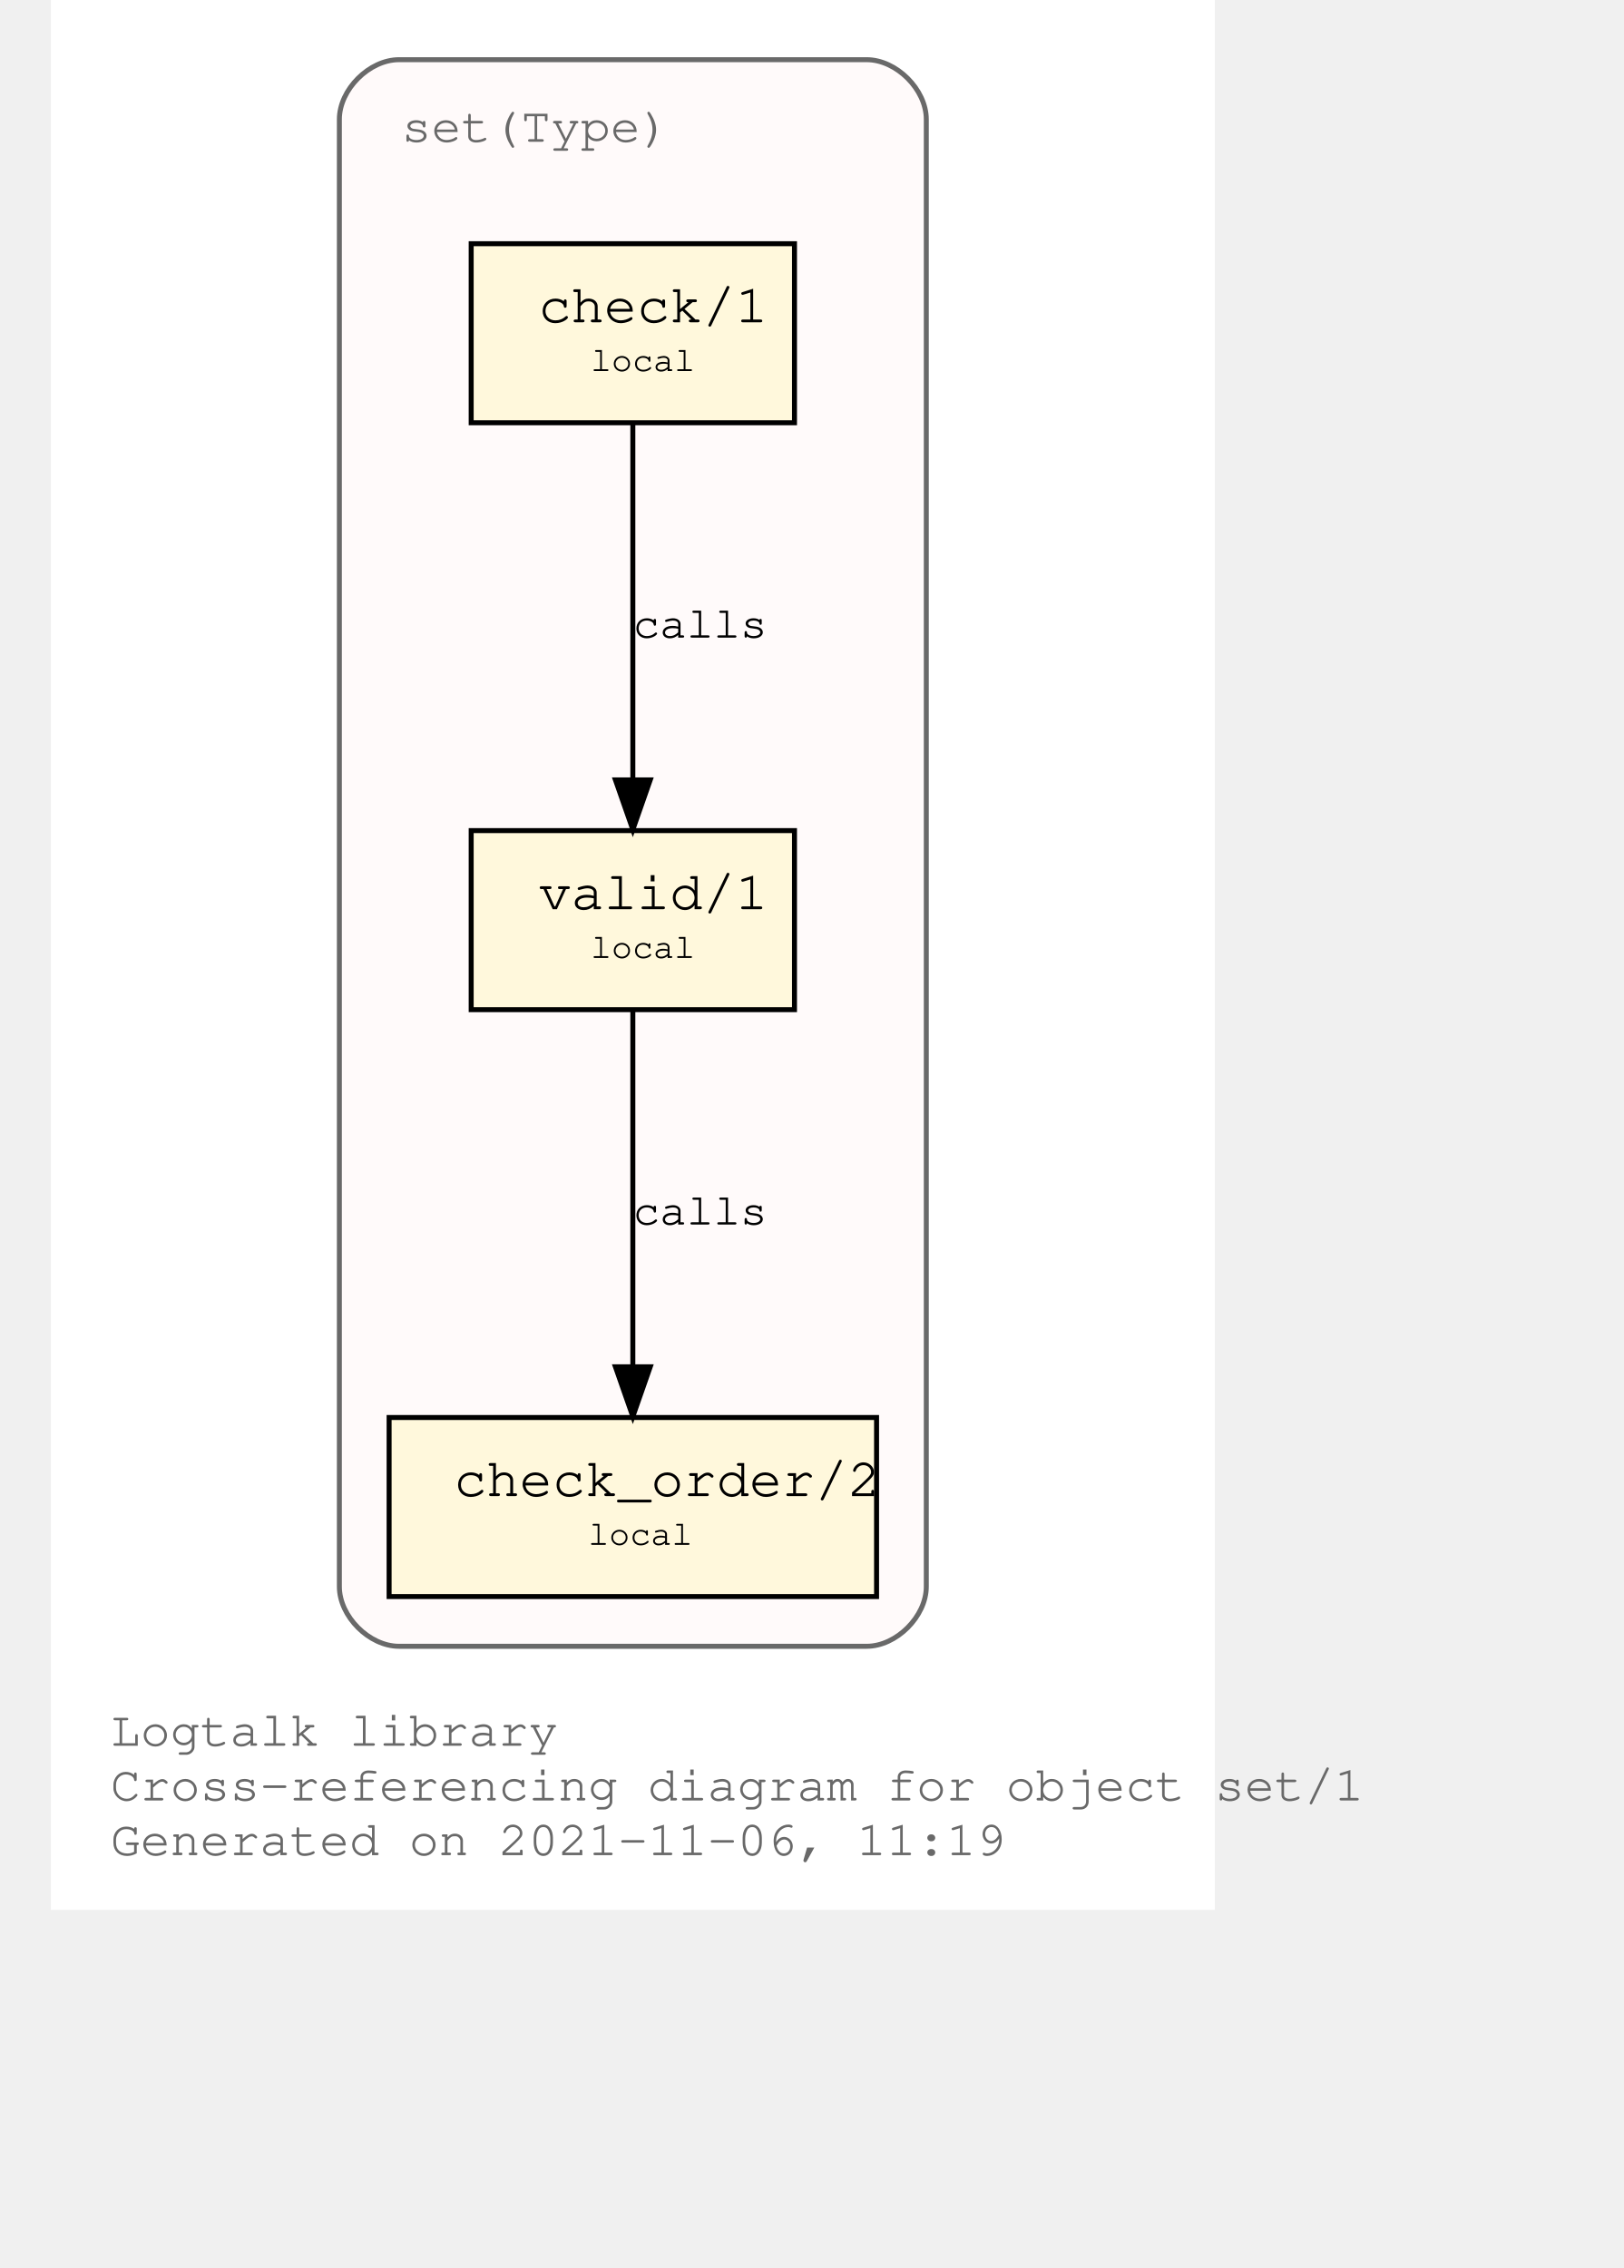
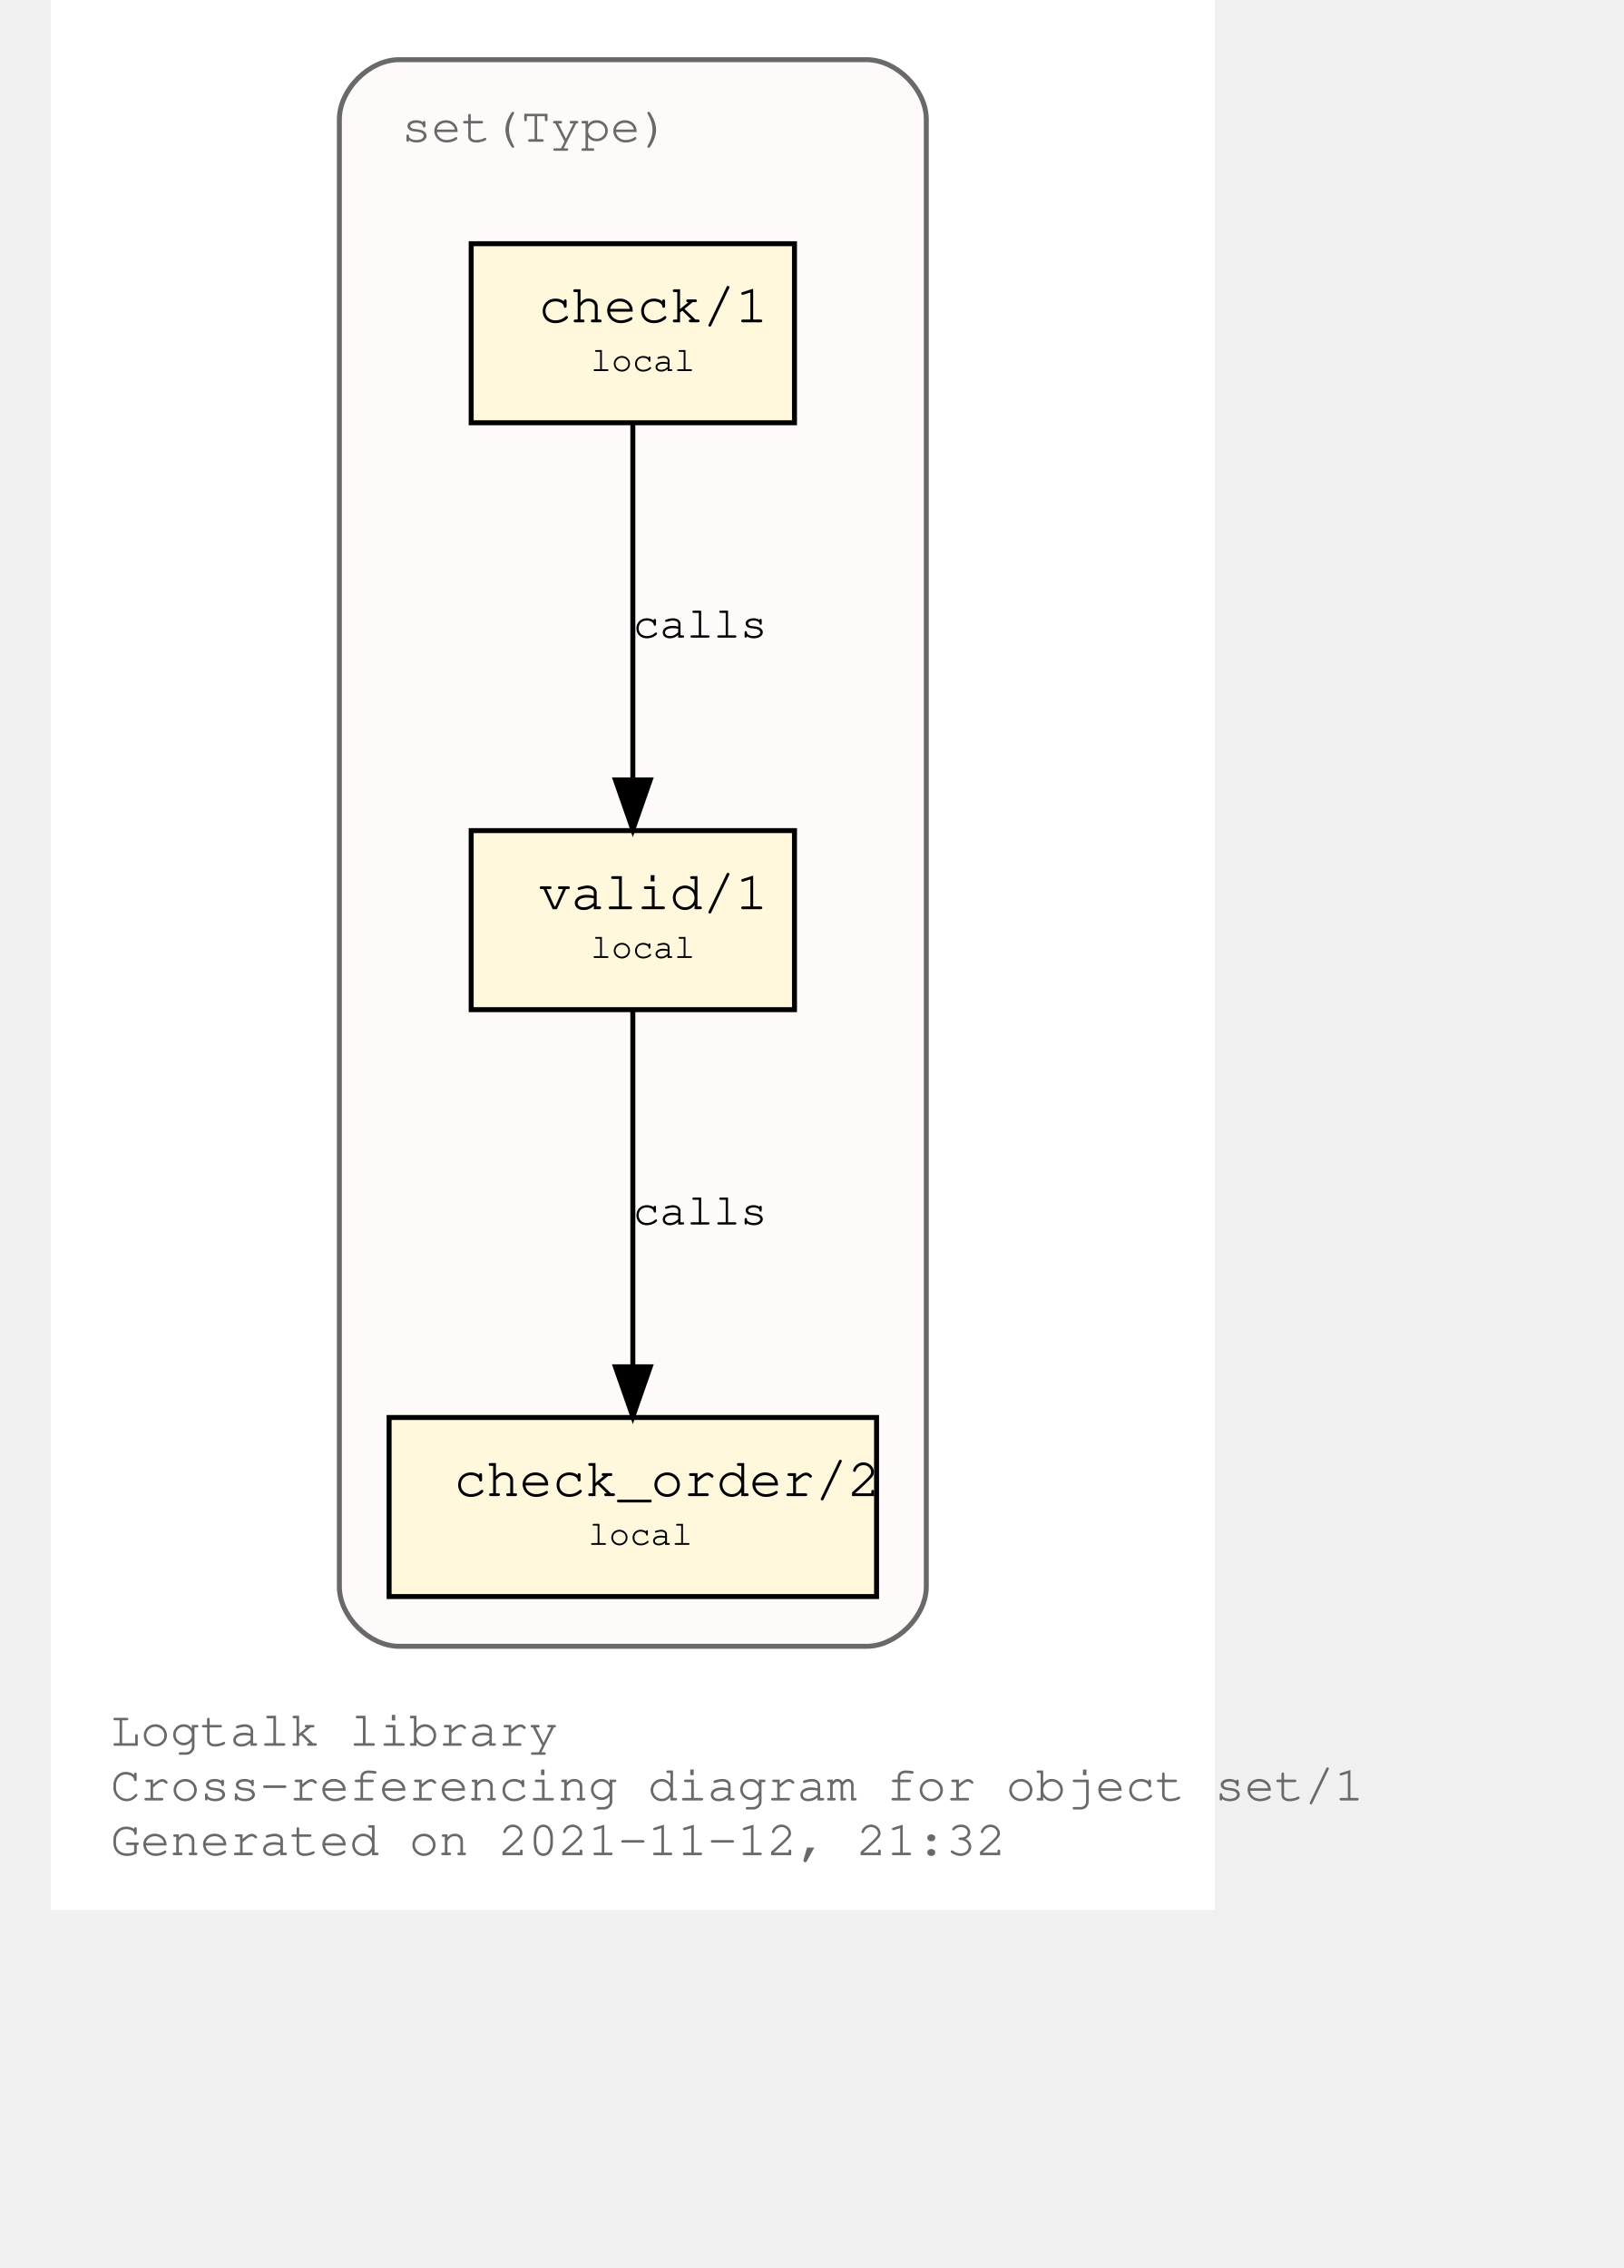
<svg xmlns="http://www.w3.org/2000/svg" xmlns:xlink="http://www.w3.org/1999/xlink" width="378pt" height="528pt" viewBox="72.00 72.00 306.00 456.00">
  <g id="graph0" class="graph" transform="scale(1 1) rotate(0) translate(76 452)">
    <polygon fill="white" stroke="transparent" points="-4,4 -4,-380 230,-380 230,4 -4,4" />
    <text text-anchor="start" x="8" y="-29" font-family="Courier,monospace" font-size="10.00" fill="dimgray">Logtalk library</text>
    <text text-anchor="start" x="8" y="-18" font-family="Courier,monospace" font-size="10.00" fill="dimgray">Cross-referencing diagram for object set/1</text>
-     <text text-anchor="start" x="8" y="-7" font-family="Courier,monospace" font-size="10.00" fill="dimgray">Generated on 2021-11-06, 11:19</text>
+     <text text-anchor="start" x="8" y="-7" font-family="Courier,monospace" font-size="10.00" fill="dimgray">Generated on 2021-11-12, 21:32</text>
    <g id="clust1" class="cluster">
      <g id="a_clust1">
        <a xlink:title="set(Type)">
          <path fill="snow" stroke="dimgray" d="M66,-49C66,-49 160,-49 160,-49 166,-49 172,-55 172,-61 172,-61 172,-356 172,-356 172,-362 166,-368 160,-368 160,-368 66,-368 66,-368 60,-368 54,-362 54,-356 54,-356 54,-61 54,-61 54,-55 60,-49 66,-49" />
          <g id="a_clust1_0">
-             <a xlink:href="https://github.com/LogtalkDotOrg/logtalk3/tree/a3989fb2f1e2fb4f9cfaf08f25bcd7b146d4b396/library/sets/set1.lgt" xlink:title="https://github.com/LogtalkDotOrg/logtalk3/tree/a3989fb2f1e2fb4f9cfaf08f25bcd7b146d4b396/library/sets/set1.lgt">
+             <a xlink:href="https://github.com/LogtalkDotOrg/logtalk3/tree/da1b904fb338cb0213d64d8c5e20b502297dd0fd/library/sets/set1.lgt" xlink:title="https://github.com/LogtalkDotOrg/logtalk3/tree/da1b904fb338cb0213d64d8c5e20b502297dd0fd/library/sets/set1.lgt">
              <text text-anchor="start" x="66.5" y="-351.5" font-family="Courier,monospace" font-size="10.00" fill="dimgray">set(Type)</text>
            </a>
          </g>
        </a>
      </g>
    </g>
    <g id="node1" class="node">
      <g id="a_node1">
-         <a xlink:href="https://github.com/LogtalkDotOrg/logtalk3/tree/a3989fb2f1e2fb4f9cfaf08f25bcd7b146d4b396/library/sets/set1.lgt#L33" xlink:title="https://github.com/LogtalkDotOrg/logtalk3/tree/a3989fb2f1e2fb4f9cfaf08f25bcd7b146d4b396/library/sets/set1.lgt#L33">
+         <a xlink:href="https://github.com/LogtalkDotOrg/logtalk3/tree/da1b904fb338cb0213d64d8c5e20b502297dd0fd/library/sets/set1.lgt#L33" xlink:title="https://github.com/LogtalkDotOrg/logtalk3/tree/da1b904fb338cb0213d64d8c5e20b502297dd0fd/library/sets/set1.lgt#L33">
          <polygon fill="cornsilk" stroke="black" points="145.5,-213 80.5,-213 80.5,-177 145.5,-177 145.5,-213" />
          <text text-anchor="start" x="89" y="-197.8" font-family="Courier,monospace" font-size="9.00"> </text>
          <text text-anchor="start" x="94" y="-197.2" font-family="Courier,monospace" font-size="11.00">valid/1</text>
          <text text-anchor="start" x="133" y="-197.8" font-family="Courier,monospace" font-size="9.00"> </text>
          <text text-anchor="start" x="89" y="-186.8" font-family="Courier,monospace" font-size="9.00"> </text>
          <text text-anchor="start" x="104.5" y="-187.4" font-family="Courier,monospace" font-size="7.00">local</text>
          <text text-anchor="start" x="133" y="-186.8" font-family="Courier,monospace" font-size="9.00"> </text>
        </a>
      </g>
    </g>
    <g id="node2" class="node">
      <g id="a_node2">
-         <a xlink:href="https://github.com/LogtalkDotOrg/logtalk3/tree/a3989fb2f1e2fb4f9cfaf08f25bcd7b146d4b396/library/sets/set1.lgt#L42" xlink:title="https://github.com/LogtalkDotOrg/logtalk3/tree/a3989fb2f1e2fb4f9cfaf08f25bcd7b146d4b396/library/sets/set1.lgt#L42">
+         <a xlink:href="https://github.com/LogtalkDotOrg/logtalk3/tree/da1b904fb338cb0213d64d8c5e20b502297dd0fd/library/sets/set1.lgt#L42" xlink:title="https://github.com/LogtalkDotOrg/logtalk3/tree/da1b904fb338cb0213d64d8c5e20b502297dd0fd/library/sets/set1.lgt#L42">
          <polygon fill="cornsilk" stroke="black" points="162,-95 64,-95 64,-59 162,-59 162,-95" />
          <text text-anchor="start" x="72" y="-79.8" font-family="Courier,monospace" font-size="9.00"> </text>
          <text text-anchor="start" x="77" y="-79.2" font-family="Courier,monospace" font-size="11.00">check_order/2</text>
          <text text-anchor="start" x="149" y="-79.8" font-family="Courier,monospace" font-size="9.00"> </text>
          <text text-anchor="start" x="72" y="-68.8" font-family="Courier,monospace" font-size="9.00"> </text>
          <text text-anchor="start" x="104" y="-69.4" font-family="Courier,monospace" font-size="7.00">local</text>
          <text text-anchor="start" x="149" y="-68.8" font-family="Courier,monospace" font-size="9.00"> </text>
        </a>
      </g>
    </g>
    <g id="edge1" class="edge">
      <g id="a_edge1">
-         <a xlink:href="https://github.com/LogtalkDotOrg/logtalk3/tree/a3989fb2f1e2fb4f9cfaf08f25bcd7b146d4b396/library/sets/set1.lgt#L39" xlink:title="calls">
+         <a xlink:href="https://github.com/LogtalkDotOrg/logtalk3/tree/da1b904fb338cb0213d64d8c5e20b502297dd0fd/library/sets/set1.lgt#L39" xlink:title="calls">
          <path fill="none" stroke="black" d="M113,-176.88C113,-158.04 113,-127.47 113,-105.3" />
          <polygon fill="black" stroke="black" points="116.5,-105.19 113,-95.19 109.5,-105.19 116.5,-105.19" />
        </a>
      </g>
      <g id="a_edge1-label">
-         <a xlink:href="https://github.com/LogtalkDotOrg/logtalk3/tree/a3989fb2f1e2fb4f9cfaf08f25bcd7b146d4b396/library/sets/set1.lgt#L39" xlink:title="https://github.com/LogtalkDotOrg/logtalk3/tree/a3989fb2f1e2fb4f9cfaf08f25bcd7b146d4b396/library/sets/set1.lgt#L39">
+         <a xlink:href="https://github.com/LogtalkDotOrg/logtalk3/tree/da1b904fb338cb0213d64d8c5e20b502297dd0fd/library/sets/set1.lgt#L39" xlink:title="https://github.com/LogtalkDotOrg/logtalk3/tree/da1b904fb338cb0213d64d8c5e20b502297dd0fd/library/sets/set1.lgt#L39">
          <text text-anchor="start" x="113" y="-133.8" font-family="Courier,monospace" font-size="9.00">calls</text>
        </a>
      </g>
    </g>
    <g id="node3" class="node">
      <g id="a_node3">
-         <a xlink:href="https://github.com/LogtalkDotOrg/logtalk3/tree/a3989fb2f1e2fb4f9cfaf08f25bcd7b146d4b396/library/sets/set1.lgt#L55" xlink:title="https://github.com/LogtalkDotOrg/logtalk3/tree/a3989fb2f1e2fb4f9cfaf08f25bcd7b146d4b396/library/sets/set1.lgt#L55">
+         <a xlink:href="https://github.com/LogtalkDotOrg/logtalk3/tree/da1b904fb338cb0213d64d8c5e20b502297dd0fd/library/sets/set1.lgt#L55" xlink:title="https://github.com/LogtalkDotOrg/logtalk3/tree/da1b904fb338cb0213d64d8c5e20b502297dd0fd/library/sets/set1.lgt#L55">
          <polygon fill="cornsilk" stroke="black" points="145.5,-331 80.5,-331 80.5,-295 145.5,-295 145.5,-331" />
          <text text-anchor="start" x="89" y="-315.8" font-family="Courier,monospace" font-size="9.00"> </text>
          <text text-anchor="start" x="94" y="-315.2" font-family="Courier,monospace" font-size="11.00">check/1</text>
          <text text-anchor="start" x="133" y="-315.8" font-family="Courier,monospace" font-size="9.00"> </text>
          <text text-anchor="start" x="89" y="-304.8" font-family="Courier,monospace" font-size="9.00"> </text>
          <text text-anchor="start" x="104.5" y="-305.4" font-family="Courier,monospace" font-size="7.00">local</text>
          <text text-anchor="start" x="133" y="-304.8" font-family="Courier,monospace" font-size="9.00"> </text>
        </a>
      </g>
    </g>
    <g id="edge2" class="edge">
      <g id="a_edge2">
-         <a xlink:href="https://github.com/LogtalkDotOrg/logtalk3/tree/a3989fb2f1e2fb4f9cfaf08f25bcd7b146d4b396/library/sets/set1.lgt#L55" xlink:title="calls">
+         <a xlink:href="https://github.com/LogtalkDotOrg/logtalk3/tree/da1b904fb338cb0213d64d8c5e20b502297dd0fd/library/sets/set1.lgt#L55" xlink:title="calls">
          <path fill="none" stroke="black" d="M113,-294.88C113,-276.04 113,-245.47 113,-223.3" />
          <polygon fill="black" stroke="black" points="116.5,-223.19 113,-213.19 109.5,-223.19 116.5,-223.19" />
        </a>
      </g>
      <g id="a_edge2-label">
-         <a xlink:href="https://github.com/LogtalkDotOrg/logtalk3/tree/a3989fb2f1e2fb4f9cfaf08f25bcd7b146d4b396/library/sets/set1.lgt#L55" xlink:title="https://github.com/LogtalkDotOrg/logtalk3/tree/a3989fb2f1e2fb4f9cfaf08f25bcd7b146d4b396/library/sets/set1.lgt#L55">
+         <a xlink:href="https://github.com/LogtalkDotOrg/logtalk3/tree/da1b904fb338cb0213d64d8c5e20b502297dd0fd/library/sets/set1.lgt#L55" xlink:title="https://github.com/LogtalkDotOrg/logtalk3/tree/da1b904fb338cb0213d64d8c5e20b502297dd0fd/library/sets/set1.lgt#L55">
          <text text-anchor="start" x="113" y="-251.8" font-family="Courier,monospace" font-size="9.00">calls</text>
        </a>
      </g>
    </g>
  </g>
</svg>
